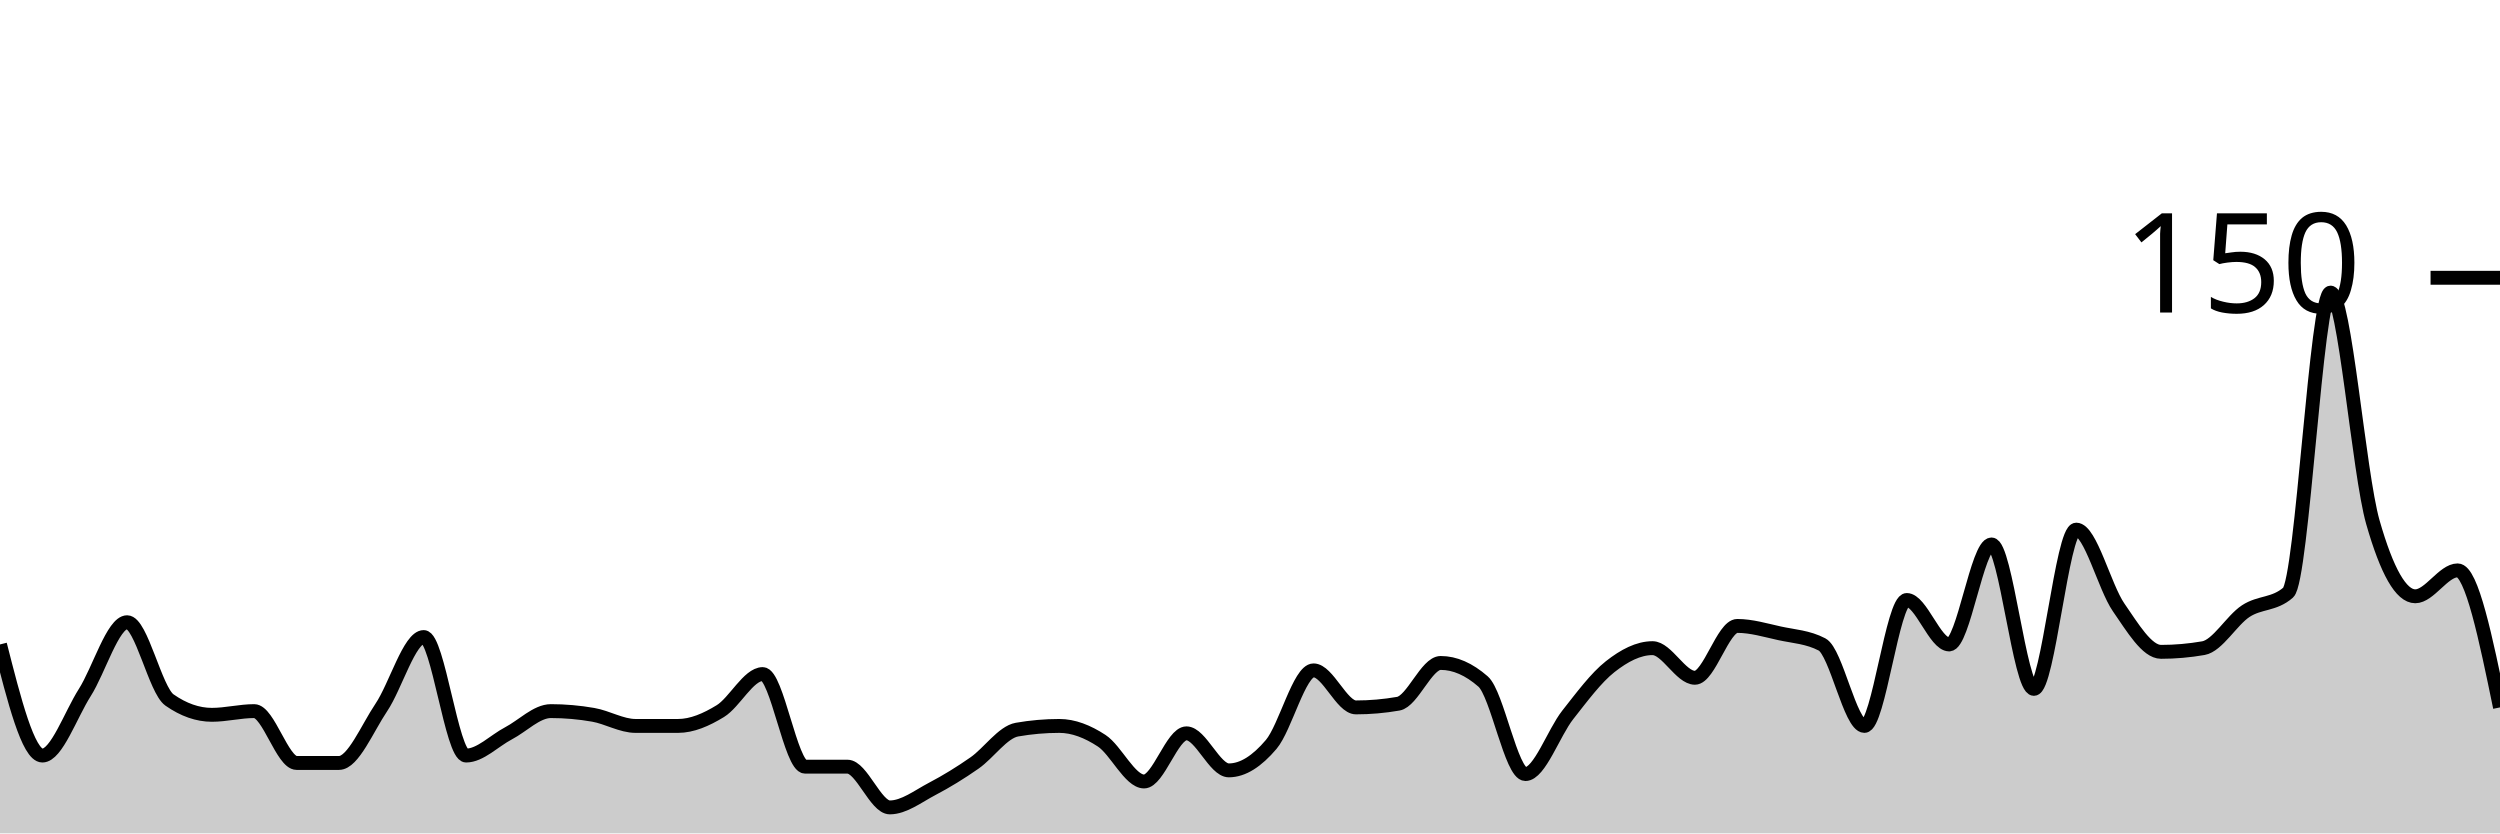
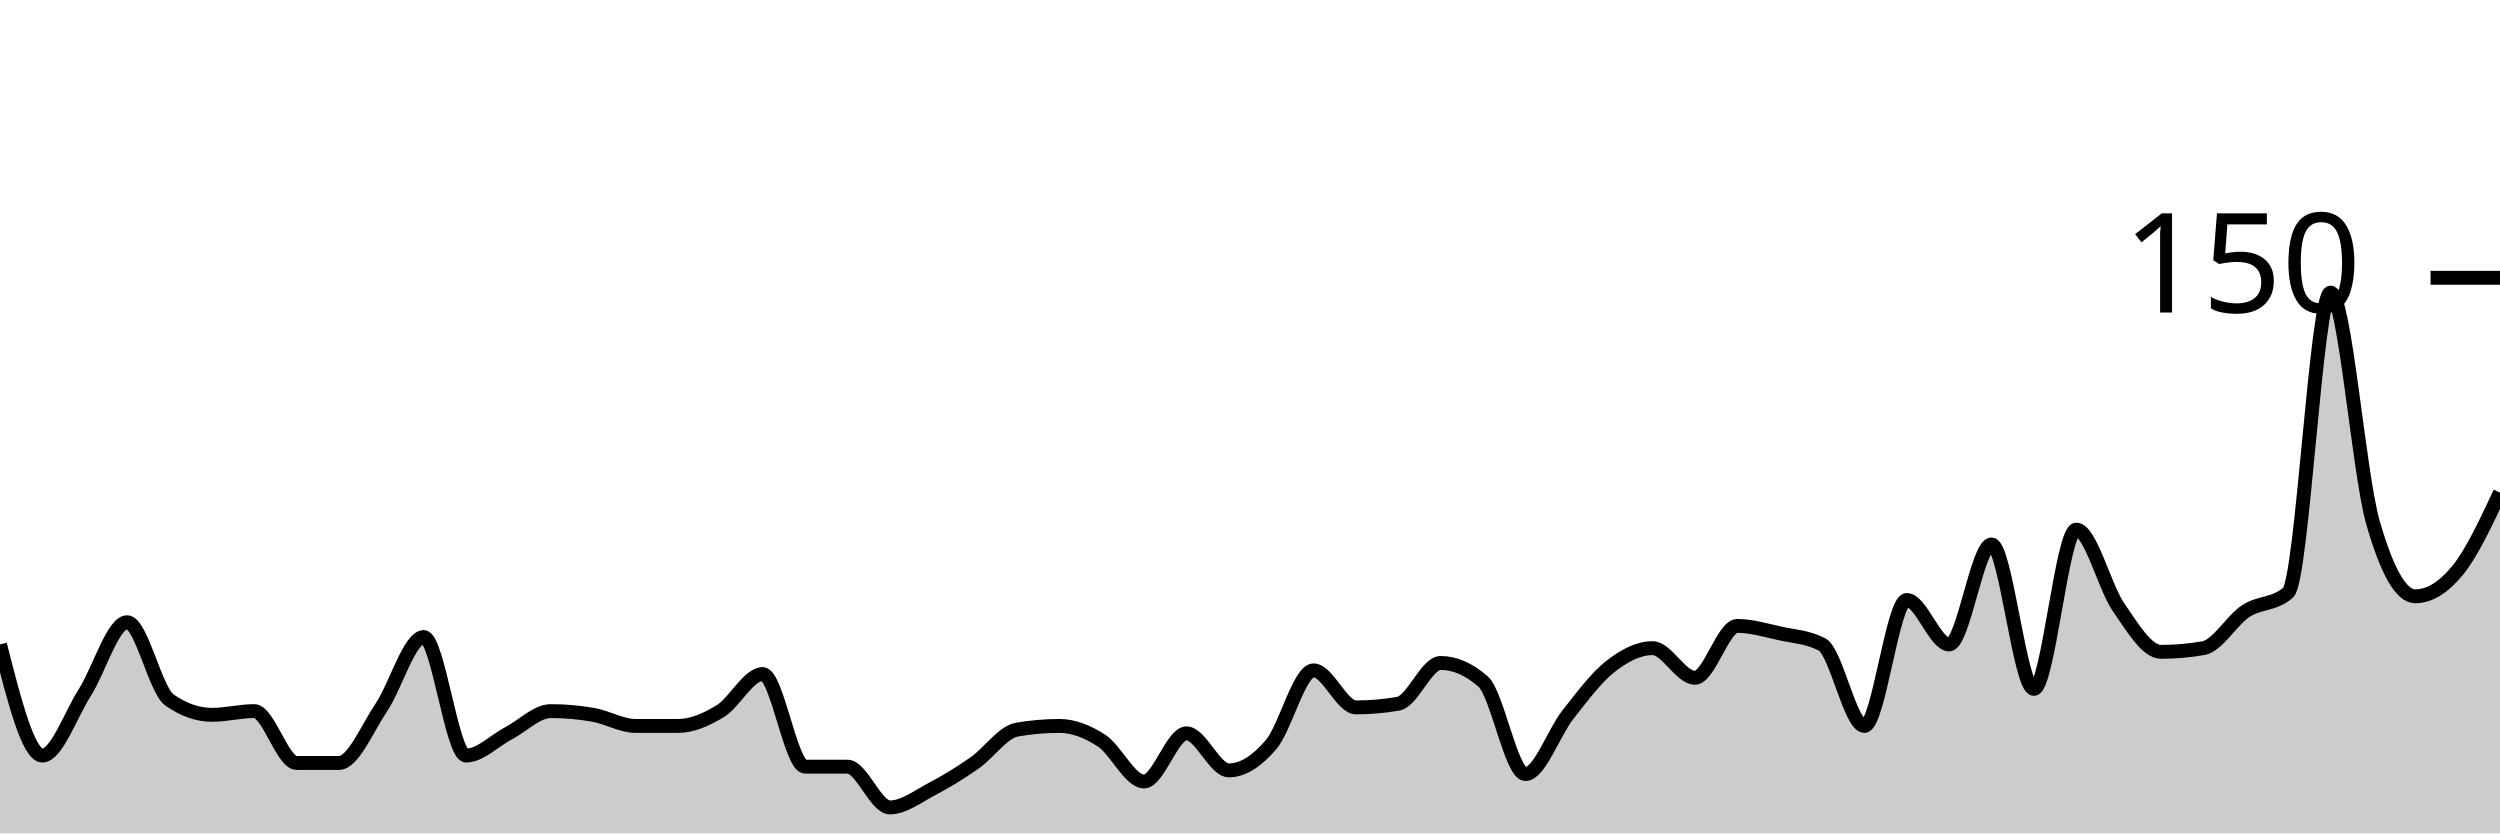
<svg xmlns="http://www.w3.org/2000/svg" viewBox="0 0 180 60">
  <g transform="translate(0,20)">
-     <path class="area" fill="rgba(0, 0, 0, 0.2)" d="M0,26.4C1.017,30.4,2.034,34.4,3.051,34.4C4.068,34.4,5.085,31.467,6.102,29.867C7.119,28.267,8.136,24.8,9.153,24.8C10.169,24.8,11.186,29.689,12.203,30.4C13.22,31.111,14.237,31.467,15.254,31.467C16.271,31.467,17.288,31.2,18.305,31.2C19.322,31.2,20.339,34.933,21.356,34.933C22.373,34.933,23.39,34.933,24.407,34.933C25.424,34.933,26.441,32.444,27.458,30.933C28.475,29.422,29.492,25.867,30.508,25.867C31.525,25.867,32.542,34.4,33.559,34.4C34.576,34.4,35.593,33.333,36.61,32.8C37.627,32.267,38.644,31.2,39.661,31.2C40.678,31.2,41.695,31.289,42.712,31.467C43.729,31.644,44.746,32.267,45.763,32.267C46.78,32.267,47.797,32.267,48.814,32.267C49.831,32.267,50.847,31.822,51.864,31.2C52.881,30.578,53.898,28.533,54.915,28.533C55.932,28.533,56.949,35.2,57.966,35.2C58.983,35.2,60,35.2,61.017,35.2C62.034,35.2,63.051,38.133,64.068,38.133C65.085,38.133,66.102,37.333,67.119,36.8C68.136,36.267,69.153,35.644,70.169,34.933C71.186,34.222,72.203,32.711,73.22,32.533C74.237,32.356,75.254,32.267,76.271,32.267C77.288,32.267,78.305,32.667,79.322,33.333C80.339,34,81.356,36.267,82.373,36.267C83.39,36.267,84.407,32.8,85.424,32.8C86.441,32.8,87.458,35.467,88.475,35.467C89.492,35.467,90.508,34.8,91.525,33.6C92.542,32.4,93.559,28.267,94.576,28.267C95.593,28.267,96.61,30.933,97.627,30.933C98.644,30.933,99.661,30.844,100.678,30.667C101.695,30.489,102.712,27.733,103.729,27.733C104.746,27.733,105.763,28.178,106.78,29.067C107.797,29.956,108.814,35.733,109.831,35.733C110.847,35.733,111.864,32.756,112.881,31.467C113.898,30.178,114.915,28.8,115.932,28C116.949,27.2,117.966,26.667,118.983,26.667C120,26.667,121.017,28.8,122.034,28.8C123.051,28.8,124.068,25.067,125.085,25.067C126.102,25.067,127.119,25.378,128.136,25.6C129.153,25.822,130.169,25.867,131.186,26.4C132.203,26.933,133.22,32.267,134.237,32.267C135.254,32.267,136.271,23.2,137.288,23.2C138.305,23.2,139.322,26.4,140.339,26.4C141.356,26.4,142.373,19.2,143.39,19.2C144.407,19.2,145.424,29.6,146.441,29.6C147.458,29.6,148.475,18.133,149.492,18.133C150.508,18.133,151.525,22.267,152.542,23.733C153.559,25.2,154.576,26.933,155.593,26.933C156.61,26.933,157.627,26.844,158.644,26.667C159.661,26.489,160.678,24.667,161.695,24C162.712,23.333,163.729,23.556,164.746,22.667C165.763,21.778,166.78,1.067,167.797,1.067C168.814,1.067,169.831,14.044,170.847,17.6C171.864,21.156,172.881,22.933,173.898,22.933C174.915,22.933,175.932,21.067,176.949,21.067C177.966,21.067,178.983,26,180,30.933L180,40C178.983,40,177.966,40,176.949,40C175.932,40,174.915,40,173.898,40C172.881,40,171.864,40,170.847,40C169.831,40,168.814,40,167.797,40C166.78,40,165.763,40,164.746,40C163.729,40,162.712,40,161.695,40C160.678,40,159.661,40,158.644,40C157.627,40,156.61,40,155.593,40C154.576,40,153.559,40,152.542,40C151.525,40,150.508,40,149.492,40C148.475,40,147.458,40,146.441,40C145.424,40,144.407,40,143.39,40C142.373,40,141.356,40,140.339,40C139.322,40,138.305,40,137.288,40C136.271,40,135.254,40,134.237,40C133.22,40,132.203,40,131.186,40C130.169,40,129.153,40,128.136,40C127.119,40,126.102,40,125.085,40C124.068,40,123.051,40,122.034,40C121.017,40,120,40,118.983,40C117.966,40,116.949,40,115.932,40C114.915,40,113.898,40,112.881,40C111.864,40,110.847,40,109.831,40C108.814,40,107.797,40,106.78,40C105.763,40,104.746,40,103.729,40C102.712,40,101.695,40,100.678,40C99.661,40,98.644,40,97.627,40C96.61,40,95.593,40,94.576,40C93.559,40,92.542,40,91.525,40C90.508,40,89.492,40,88.475,40C87.458,40,86.441,40,85.424,40C84.407,40,83.39,40,82.373,40C81.356,40,80.339,40,79.322,40C78.305,40,77.288,40,76.271,40C75.254,40,74.237,40,73.22,40C72.203,40,71.186,40,70.169,40C69.153,40,68.136,40,67.119,40C66.102,40,65.085,40,64.068,40C63.051,40,62.034,40,61.017,40C60,40,58.983,40,57.966,40C56.949,40,55.932,40,54.915,40C53.898,40,52.881,40,51.864,40C50.847,40,49.831,40,48.814,40C47.797,40,46.78,40,45.763,40C44.746,40,43.729,40,42.712,40C41.695,40,40.678,40,39.661,40C38.644,40,37.627,40,36.61,40C35.593,40,34.576,40,33.559,40C32.542,40,31.525,40,30.508,40C29.492,40,28.475,40,27.458,40C26.441,40,25.424,40,24.407,40C23.39,40,22.373,40,21.356,40C20.339,40,19.322,40,18.305,40C17.288,40,16.271,40,15.254,40C14.237,40,13.22,40,12.203,40C11.186,40,10.169,40,9.153,40C8.136,40,7.119,40,6.102,40C5.085,40,4.068,40,3.051,40C2.034,40,1.017,40,0,40Z" />
-     <path class="line" stroke="black" fill="none" d="M0,26.4C1.017,30.4,2.034,34.4,3.051,34.4C4.068,34.4,5.085,31.467,6.102,29.867C7.119,28.267,8.136,24.8,9.153,24.8C10.169,24.8,11.186,29.689,12.203,30.4C13.22,31.111,14.237,31.467,15.254,31.467C16.271,31.467,17.288,31.2,18.305,31.2C19.322,31.2,20.339,34.933,21.356,34.933C22.373,34.933,23.39,34.933,24.407,34.933C25.424,34.933,26.441,32.444,27.458,30.933C28.475,29.422,29.492,25.867,30.508,25.867C31.525,25.867,32.542,34.4,33.559,34.4C34.576,34.4,35.593,33.333,36.61,32.8C37.627,32.267,38.644,31.2,39.661,31.2C40.678,31.2,41.695,31.289,42.712,31.467C43.729,31.644,44.746,32.267,45.763,32.267C46.78,32.267,47.797,32.267,48.814,32.267C49.831,32.267,50.847,31.822,51.864,31.2C52.881,30.578,53.898,28.533,54.915,28.533C55.932,28.533,56.949,35.2,57.966,35.2C58.983,35.2,60,35.2,61.017,35.2C62.034,35.2,63.051,38.133,64.068,38.133C65.085,38.133,66.102,37.333,67.119,36.8C68.136,36.267,69.153,35.644,70.169,34.933C71.186,34.222,72.203,32.711,73.22,32.533C74.237,32.356,75.254,32.267,76.271,32.267C77.288,32.267,78.305,32.667,79.322,33.333C80.339,34,81.356,36.267,82.373,36.267C83.39,36.267,84.407,32.8,85.424,32.8C86.441,32.8,87.458,35.467,88.475,35.467C89.492,35.467,90.508,34.8,91.525,33.6C92.542,32.4,93.559,28.267,94.576,28.267C95.593,28.267,96.61,30.933,97.627,30.933C98.644,30.933,99.661,30.844,100.678,30.667C101.695,30.489,102.712,27.733,103.729,27.733C104.746,27.733,105.763,28.178,106.78,29.067C107.797,29.956,108.814,35.733,109.831,35.733C110.847,35.733,111.864,32.756,112.881,31.467C113.898,30.178,114.915,28.8,115.932,28C116.949,27.2,117.966,26.667,118.983,26.667C120,26.667,121.017,28.8,122.034,28.8C123.051,28.8,124.068,25.067,125.085,25.067C126.102,25.067,127.119,25.378,128.136,25.6C129.153,25.822,130.169,25.867,131.186,26.4C132.203,26.933,133.22,32.267,134.237,32.267C135.254,32.267,136.271,23.2,137.288,23.2C138.305,23.2,139.322,26.4,140.339,26.4C141.356,26.4,142.373,19.2,143.39,19.2C144.407,19.2,145.424,29.6,146.441,29.6C147.458,29.6,148.475,18.133,149.492,18.133C150.508,18.133,151.525,22.267,152.542,23.733C153.559,25.2,154.576,26.933,155.593,26.933C156.61,26.933,157.627,26.844,158.644,26.667C159.661,26.489,160.678,24.667,161.695,24C162.712,23.333,163.729,23.556,164.746,22.667C165.763,21.778,166.78,1.067,167.797,1.067C168.814,1.067,169.831,14.044,170.847,17.6C171.864,21.156,172.881,22.933,173.898,22.933C174.915,22.933,175.932,21.067,176.949,21.067C177.966,21.067,178.983,26,180,30.933" />
+     <path class="area" fill="rgba(0, 0, 0, 0.2)" d="M0,26.4C1.017,30.4,2.034,34.4,3.051,34.4C4.068,34.4,5.085,31.467,6.102,29.867C7.119,28.267,8.136,24.8,9.153,24.8C10.169,24.8,11.186,29.689,12.203,30.4C13.22,31.111,14.237,31.467,15.254,31.467C16.271,31.467,17.288,31.2,18.305,31.2C19.322,31.2,20.339,34.933,21.356,34.933C22.373,34.933,23.39,34.933,24.407,34.933C25.424,34.933,26.441,32.444,27.458,30.933C28.475,29.422,29.492,25.867,30.508,25.867C31.525,25.867,32.542,34.4,33.559,34.4C34.576,34.4,35.593,33.333,36.61,32.8C37.627,32.267,38.644,31.2,39.661,31.2C40.678,31.2,41.695,31.289,42.712,31.467C43.729,31.644,44.746,32.267,45.763,32.267C46.78,32.267,47.797,32.267,48.814,32.267C49.831,32.267,50.847,31.822,51.864,31.2C52.881,30.578,53.898,28.533,54.915,28.533C55.932,28.533,56.949,35.2,57.966,35.2C58.983,35.2,60,35.2,61.017,35.2C62.034,35.2,63.051,38.133,64.068,38.133C65.085,38.133,66.102,37.333,67.119,36.8C68.136,36.267,69.153,35.644,70.169,34.933C71.186,34.222,72.203,32.711,73.22,32.533C74.237,32.356,75.254,32.267,76.271,32.267C77.288,32.267,78.305,32.667,79.322,33.333C80.339,34,81.356,36.267,82.373,36.267C83.39,36.267,84.407,32.8,85.424,32.8C86.441,32.8,87.458,35.467,88.475,35.467C89.492,35.467,90.508,34.8,91.525,33.6C92.542,32.4,93.559,28.267,94.576,28.267C95.593,28.267,96.61,30.933,97.627,30.933C98.644,30.933,99.661,30.844,100.678,30.667C101.695,30.489,102.712,27.733,103.729,27.733C104.746,27.733,105.763,28.178,106.78,29.067C107.797,29.956,108.814,35.733,109.831,35.733C110.847,35.733,111.864,32.756,112.881,31.467C113.898,30.178,114.915,28.8,115.932,28C116.949,27.2,117.966,26.667,118.983,26.667C120,26.667,121.017,28.8,122.034,28.8C123.051,28.8,124.068,25.067,125.085,25.067C126.102,25.067,127.119,25.378,128.136,25.6C129.153,25.822,130.169,25.867,131.186,26.4C132.203,26.933,133.22,32.267,134.237,32.267C135.254,32.267,136.271,23.2,137.288,23.2C138.305,23.2,139.322,26.4,140.339,26.4C141.356,26.4,142.373,19.2,143.39,19.2C144.407,19.2,145.424,29.6,146.441,29.6C147.458,29.6,148.475,18.133,149.492,18.133C150.508,18.133,151.525,22.267,152.542,23.733C153.559,25.2,154.576,26.933,155.593,26.933C156.61,26.933,157.627,26.844,158.644,26.667C159.661,26.489,160.678,24.667,161.695,24C162.712,23.333,163.729,23.556,164.746,22.667C165.763,21.778,166.78,1.067,167.797,1.067C168.814,1.067,169.831,14.044,170.847,17.6C171.864,21.156,172.881,22.933,173.898,22.933C174.915,22.933,175.932,22.311,176.949,21.067C177.966,19.822,178.983,17.644,180,15.467L180,40C178.983,40,177.966,40,176.949,40C175.932,40,174.915,40,173.898,40C172.881,40,171.864,40,170.847,40C169.831,40,168.814,40,167.797,40C166.78,40,165.763,40,164.746,40C163.729,40,162.712,40,161.695,40C160.678,40,159.661,40,158.644,40C157.627,40,156.61,40,155.593,40C154.576,40,153.559,40,152.542,40C151.525,40,150.508,40,149.492,40C148.475,40,147.458,40,146.441,40C145.424,40,144.407,40,143.39,40C142.373,40,141.356,40,140.339,40C139.322,40,138.305,40,137.288,40C136.271,40,135.254,40,134.237,40C133.22,40,132.203,40,131.186,40C130.169,40,129.153,40,128.136,40C127.119,40,126.102,40,125.085,40C124.068,40,123.051,40,122.034,40C121.017,40,120,40,118.983,40C117.966,40,116.949,40,115.932,40C114.915,40,113.898,40,112.881,40C111.864,40,110.847,40,109.831,40C108.814,40,107.797,40,106.78,40C105.763,40,104.746,40,103.729,40C102.712,40,101.695,40,100.678,40C99.661,40,98.644,40,97.627,40C96.61,40,95.593,40,94.576,40C93.559,40,92.542,40,91.525,40C90.508,40,89.492,40,88.475,40C87.458,40,86.441,40,85.424,40C84.407,40,83.39,40,82.373,40C81.356,40,80.339,40,79.322,40C78.305,40,77.288,40,76.271,40C75.254,40,74.237,40,73.22,40C72.203,40,71.186,40,70.169,40C69.153,40,68.136,40,67.119,40C66.102,40,65.085,40,64.068,40C63.051,40,62.034,40,61.017,40C60,40,58.983,40,57.966,40C56.949,40,55.932,40,54.915,40C53.898,40,52.881,40,51.864,40C50.847,40,49.831,40,48.814,40C47.797,40,46.78,40,45.763,40C44.746,40,43.729,40,42.712,40C41.695,40,40.678,40,39.661,40C38.644,40,37.627,40,36.61,40C35.593,40,34.576,40,33.559,40C32.542,40,31.525,40,30.508,40C29.492,40,28.475,40,27.458,40C26.441,40,25.424,40,24.407,40C23.39,40,22.373,40,21.356,40C20.339,40,19.322,40,18.305,40C17.288,40,16.271,40,15.254,40C14.237,40,13.22,40,12.203,40C11.186,40,10.169,40,9.153,40C8.136,40,7.119,40,6.102,40C5.085,40,4.068,40,3.051,40C2.034,40,1.017,40,0,40Z" />
+     <path class="line" stroke="black" fill="none" d="M0,26.4C1.017,30.4,2.034,34.4,3.051,34.4C4.068,34.4,5.085,31.467,6.102,29.867C7.119,28.267,8.136,24.8,9.153,24.8C10.169,24.8,11.186,29.689,12.203,30.4C13.22,31.111,14.237,31.467,15.254,31.467C16.271,31.467,17.288,31.2,18.305,31.2C19.322,31.2,20.339,34.933,21.356,34.933C22.373,34.933,23.39,34.933,24.407,34.933C25.424,34.933,26.441,32.444,27.458,30.933C28.475,29.422,29.492,25.867,30.508,25.867C31.525,25.867,32.542,34.4,33.559,34.4C34.576,34.4,35.593,33.333,36.61,32.8C37.627,32.267,38.644,31.2,39.661,31.2C40.678,31.2,41.695,31.289,42.712,31.467C43.729,31.644,44.746,32.267,45.763,32.267C46.78,32.267,47.797,32.267,48.814,32.267C49.831,32.267,50.847,31.822,51.864,31.2C52.881,30.578,53.898,28.533,54.915,28.533C55.932,28.533,56.949,35.2,57.966,35.2C58.983,35.2,60,35.2,61.017,35.2C62.034,35.2,63.051,38.133,64.068,38.133C65.085,38.133,66.102,37.333,67.119,36.8C68.136,36.267,69.153,35.644,70.169,34.933C71.186,34.222,72.203,32.711,73.22,32.533C74.237,32.356,75.254,32.267,76.271,32.267C77.288,32.267,78.305,32.667,79.322,33.333C80.339,34,81.356,36.267,82.373,36.267C83.39,36.267,84.407,32.8,85.424,32.8C86.441,32.8,87.458,35.467,88.475,35.467C89.492,35.467,90.508,34.8,91.525,33.6C92.542,32.4,93.559,28.267,94.576,28.267C95.593,28.267,96.61,30.933,97.627,30.933C98.644,30.933,99.661,30.844,100.678,30.667C101.695,30.489,102.712,27.733,103.729,27.733C104.746,27.733,105.763,28.178,106.78,29.067C107.797,29.956,108.814,35.733,109.831,35.733C110.847,35.733,111.864,32.756,112.881,31.467C113.898,30.178,114.915,28.8,115.932,28C116.949,27.2,117.966,26.667,118.983,26.667C120,26.667,121.017,28.8,122.034,28.8C123.051,28.8,124.068,25.067,125.085,25.067C126.102,25.067,127.119,25.378,128.136,25.6C129.153,25.822,130.169,25.867,131.186,26.4C132.203,26.933,133.22,32.267,134.237,32.267C135.254,32.267,136.271,23.2,137.288,23.2C138.305,23.2,139.322,26.4,140.339,26.4C141.356,26.4,142.373,19.2,143.39,19.2C144.407,19.2,145.424,29.6,146.441,29.6C147.458,29.6,148.475,18.133,149.492,18.133C150.508,18.133,151.525,22.267,152.542,23.733C153.559,25.2,154.576,26.933,155.593,26.933C156.61,26.933,157.627,26.844,158.644,26.667C159.661,26.489,160.678,24.667,161.695,24C162.712,23.333,163.729,23.556,164.746,22.667C165.763,21.778,166.78,1.067,167.797,1.067C168.814,1.067,169.831,14.044,170.847,17.6C171.864,21.156,172.881,22.933,173.898,22.933C174.915,22.933,175.932,22.311,176.949,21.067C177.966,19.822,178.983,17.644,180,15.467" />
    <path class="axis-ceiling" stroke-width="1" stroke="black" fill="none" d="M175,0L180,0" />
    <text class="axis-ceiling-label" font-family="sans-serif" text-anchor="end" font-size="10px" x="170" y="2.5">150</text>
  </g>
</svg>
